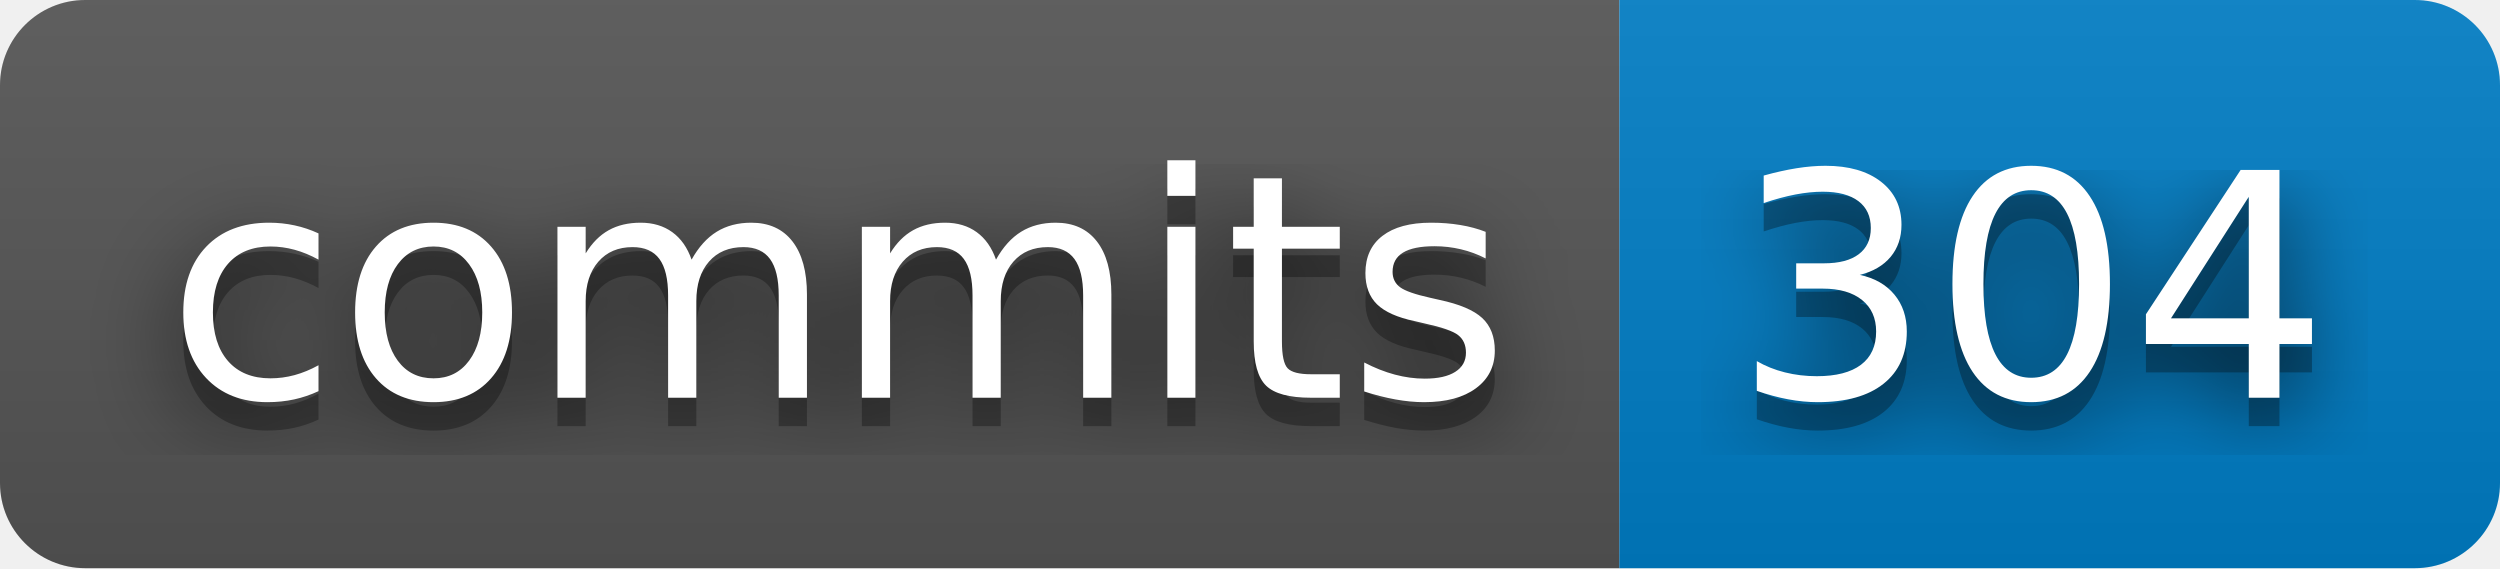
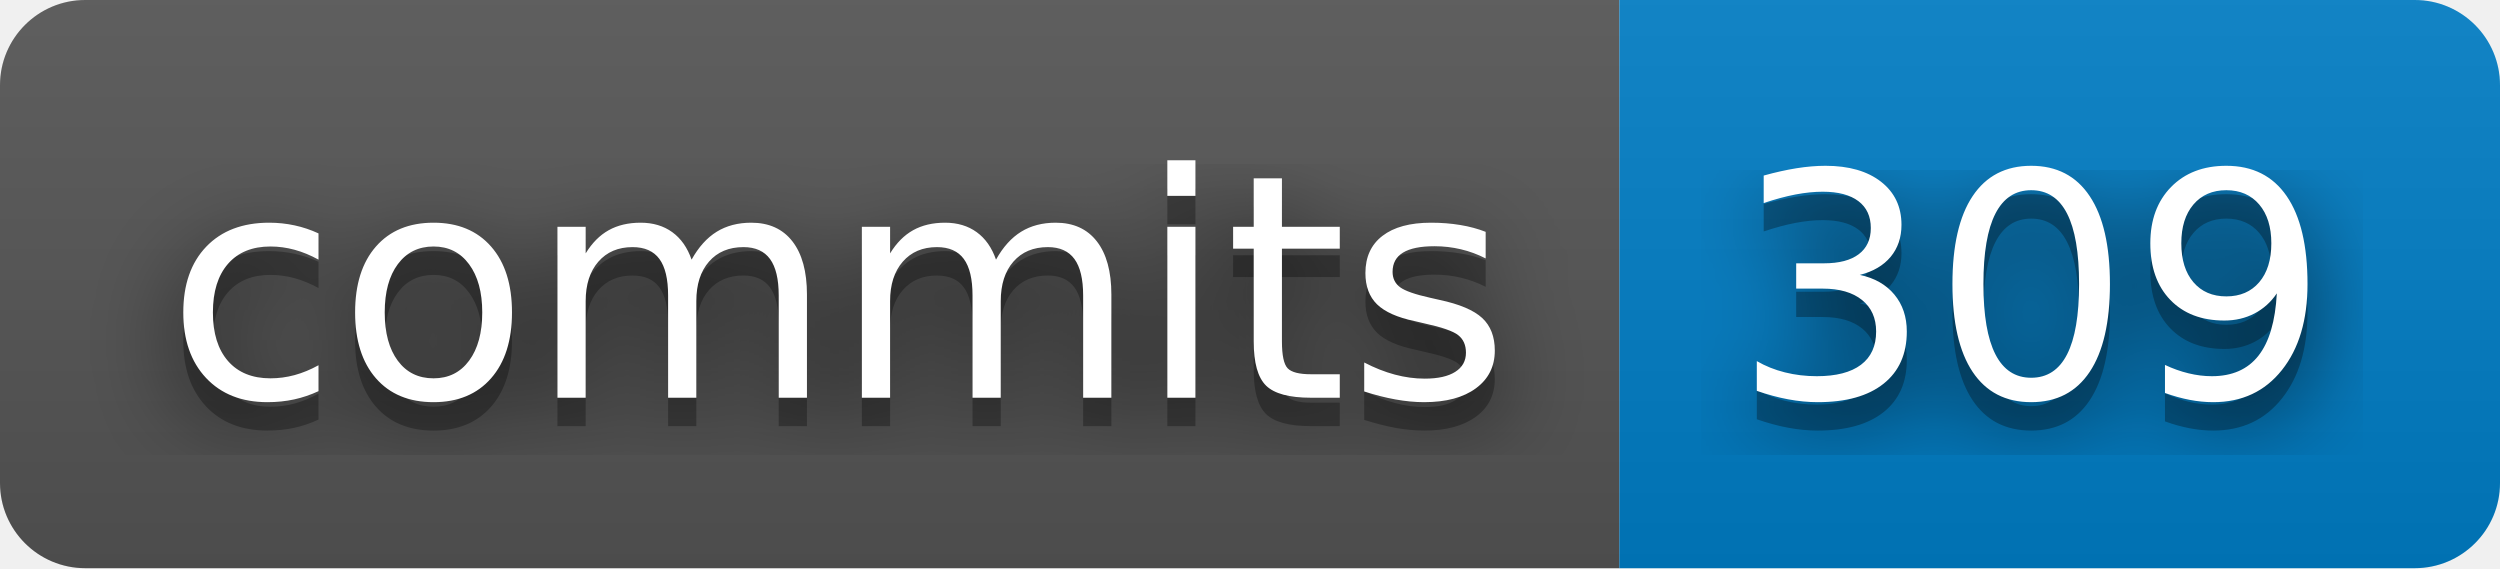
- <svg xmlns="http://www.w3.org/2000/svg" width="88" height="20" role="img" aria-label="commits: 304">
+ <svg xmlns="http://www.w3.org/2000/svg" width="88" height="20" role="img" aria-label="commits: 309">
  <filter id="blur">
    <feGaussianBlur stdDeviation="16" />
  </filter>
  <linearGradient id="s" x2="0" y2="100%">
    <stop offset="0" stop-color="#bbb" stop-opacity=".1" />
    <stop offset="1" stop-opacity=".1" />
  </linearGradient>
  <clipPath id="r">
    <rect width="88" height="20" rx="3" />
  </clipPath>
  <g clip-path="url(#r)">
    <rect width="57" height="20" fill="#555" />
    <rect x="57" width="31" height="20" fill="#007ec6" />
    <rect width="88" height="20" fill="url(#s)" />
  </g>
  <g fill="#fff" text-anchor="middle" font-family="Verdana,Geneva,DejaVu Sans,sans-serif" text-rendering="geometricPrecision" font-size="110">
    <g transform="scale(.1)">
      <g aria-hidden="true" fill="#010101">
        <text x="295" y="150" fill-opacity=".8" filter="url(#blur)" textLength="470">commits</text>
        <text x="295" y="150" fill-opacity=".3" textLength="470">commits</text>
      </g>
      <text x="295" y="140" textLength="470">commits</text>
    </g>
    <g transform="scale(.1)">
      <g aria-hidden="true" fill="#010101">
-         <text x="715" y="150" fill-opacity=".8" filter="url(#blur)" textLength="210">304</text>
-         <text x="715" y="150" fill-opacity=".3" textLength="210">304</text>
+         <text x="715" y="150" fill-opacity=".8" filter="url(#blur)" textLength="210">309</text>
+         <text x="715" y="150" fill-opacity=".3" textLength="210">309</text>
      </g>
-       <text x="715" y="140" textLength="210">304</text>
+       <text x="715" y="140" textLength="210">309</text>
    </g>
  </g>
</svg>
